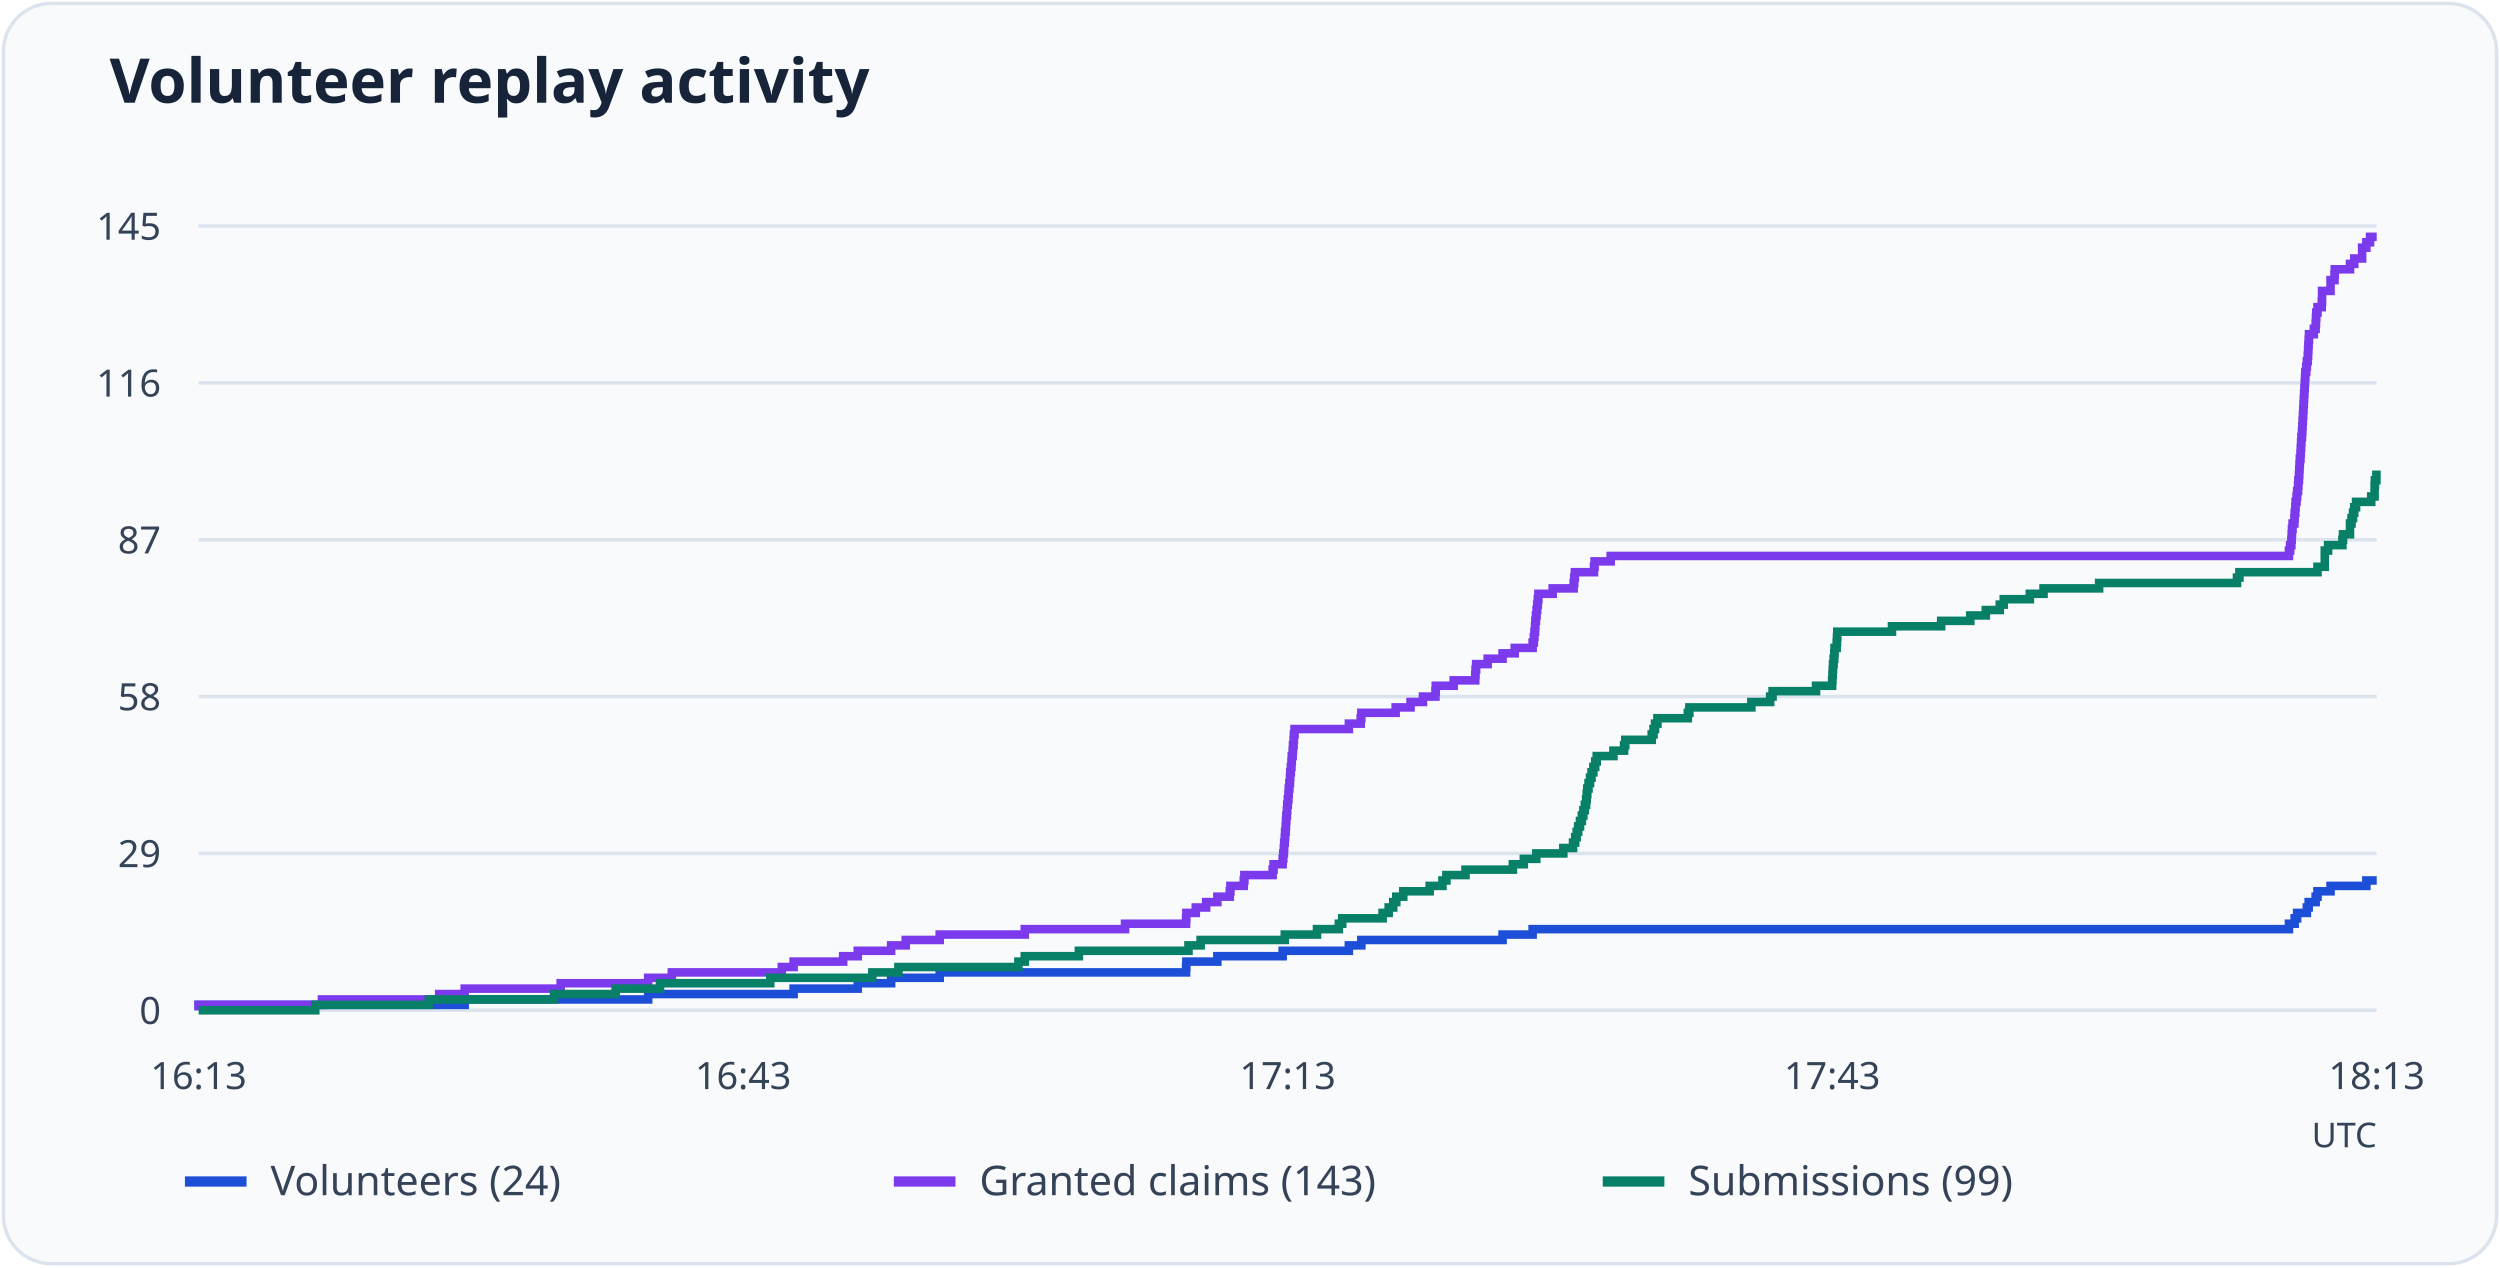
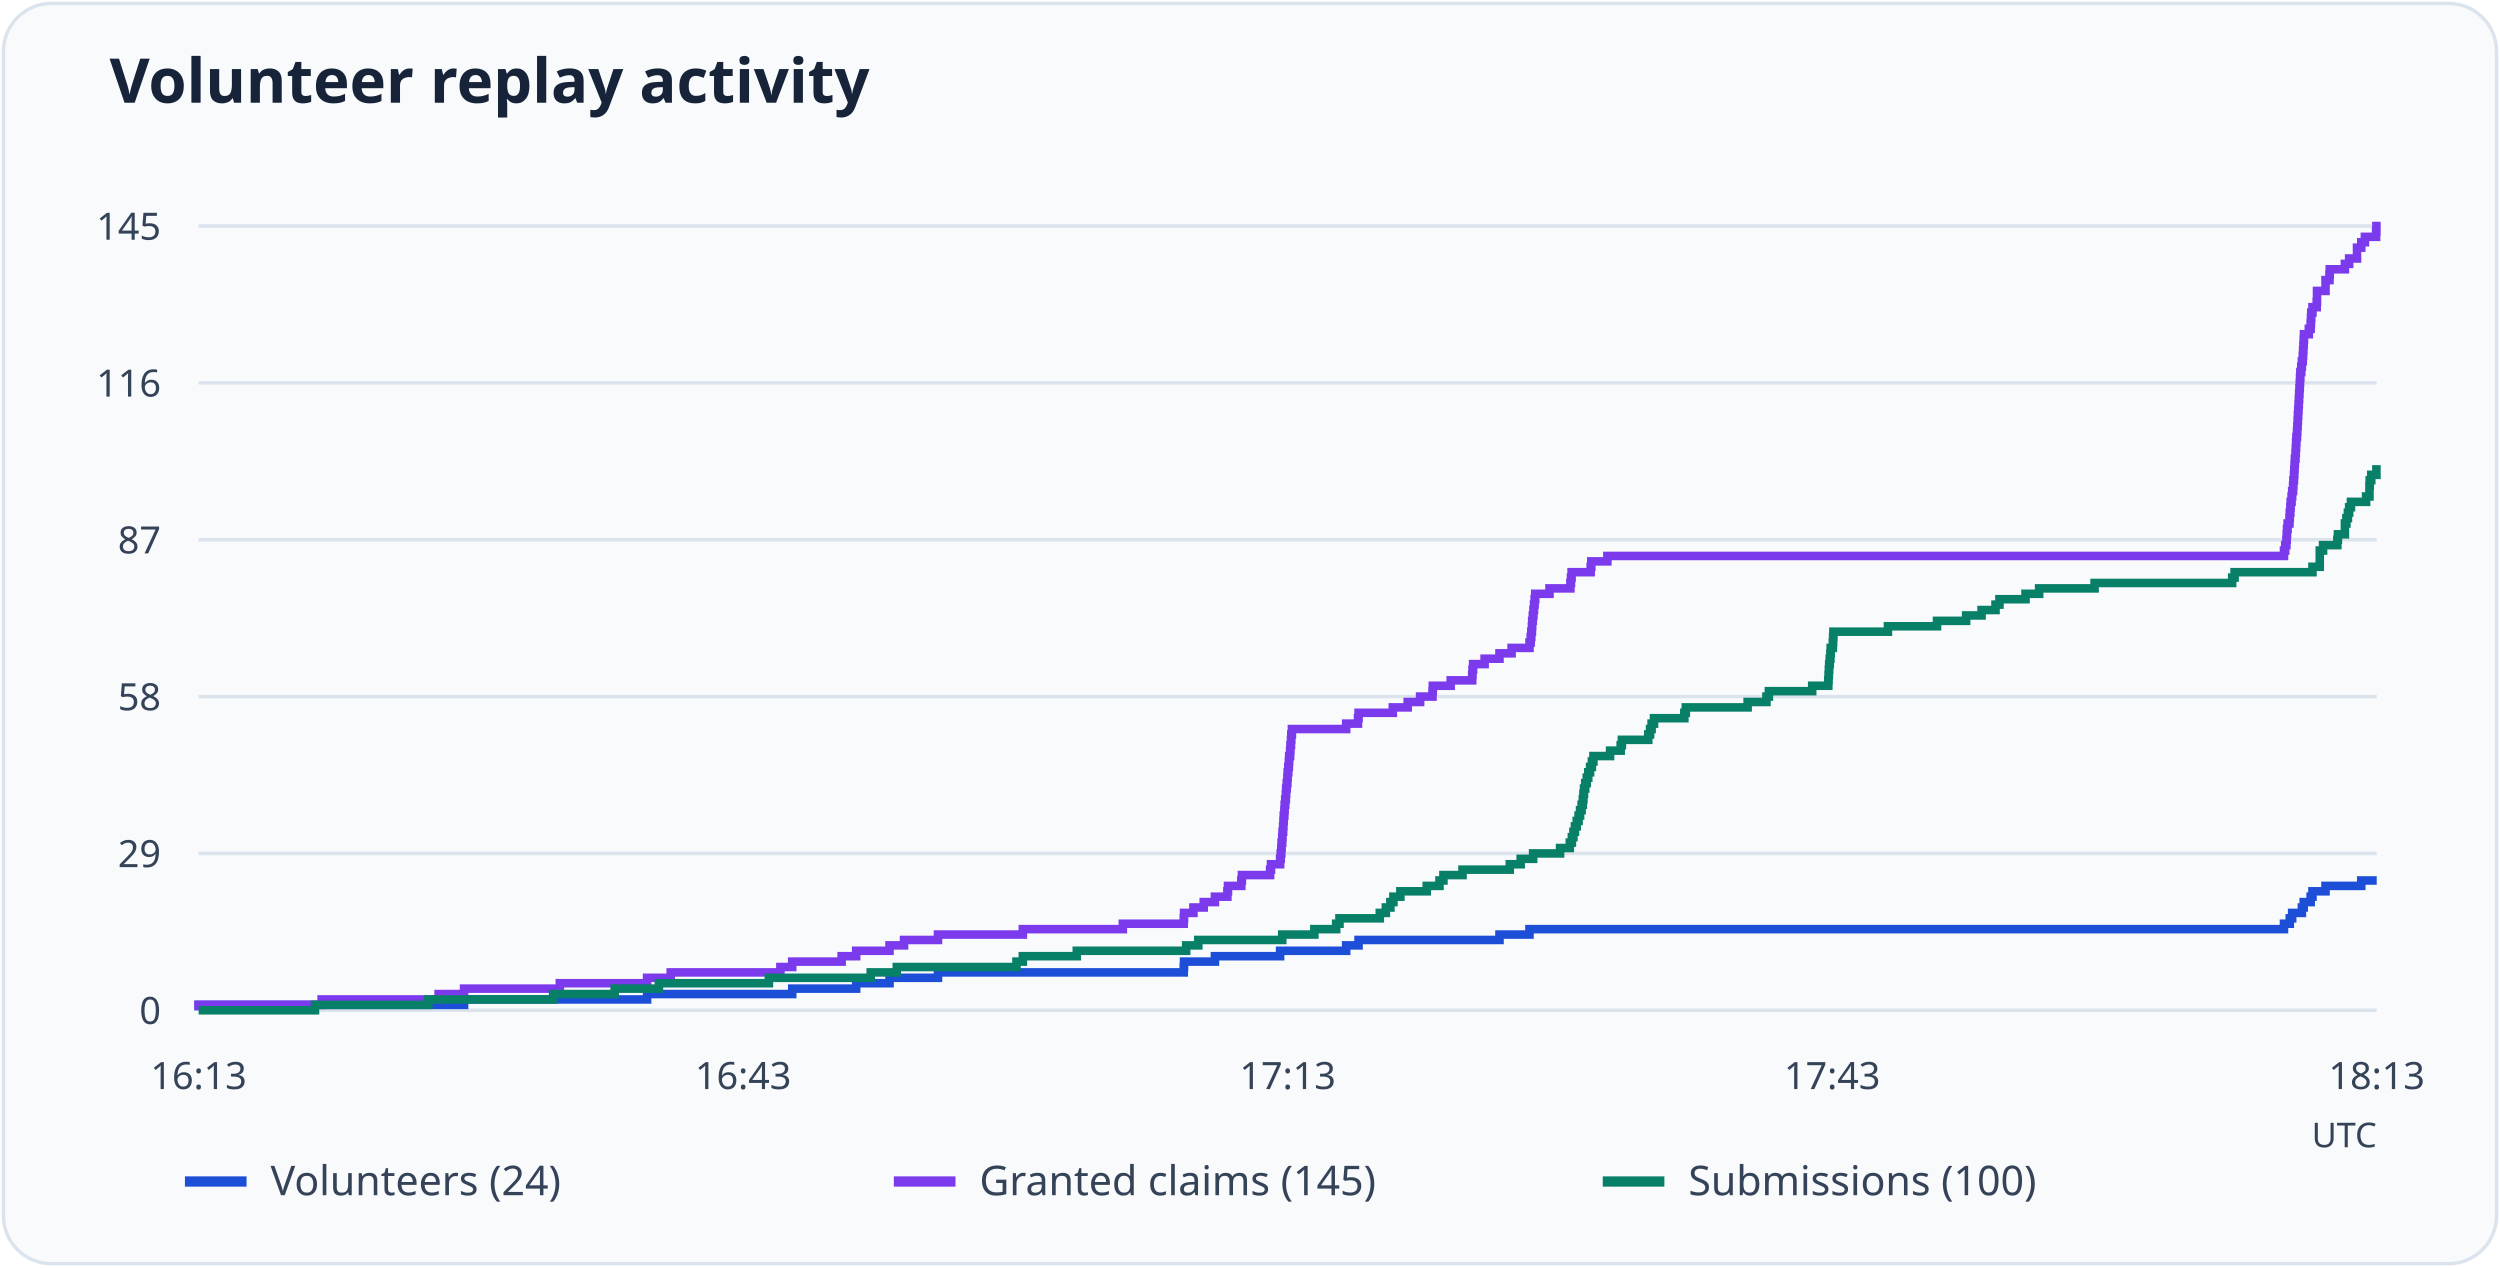
<svg xmlns="http://www.w3.org/2000/svg" viewBox="0 0 730 370" role="img" aria-labelledby="title desc">
  <rect x="1" y="1" width="728" height="368" rx="14" fill="#f8fafc" stroke="#dbe3ed" />
  <text x="32" y="30" font-family="system-ui, sans-serif" font-weight="600" font-size="18" fill="#172338">Volunteer replay activity</text>
  <path d="M58 295.0H694" stroke="#dbe3ed" />
  <text x="47" y="299.0" text-anchor="end" font-size="11" font-family="system-ui, sans-serif" fill="#344357">0</text>
  <path d="M58 249.2H694" stroke="#dbe3ed" />
  <text x="47" y="253.2" text-anchor="end" font-size="11" font-family="system-ui, sans-serif" fill="#344357">29</text>
  <path d="M58 203.4H694" stroke="#dbe3ed" />
  <text x="47" y="207.4" text-anchor="end" font-size="11" font-family="system-ui, sans-serif" fill="#344357">58</text>
  <path d="M58 157.6H694" stroke="#dbe3ed" />
  <text x="47" y="161.6" text-anchor="end" font-size="11" font-family="system-ui, sans-serif" fill="#344357">87</text>
  <path d="M58 111.8H694" stroke="#dbe3ed" />
  <text x="47" y="115.8" text-anchor="end" font-size="11" font-family="system-ui, sans-serif" fill="#344357">116</text>
  <path d="M58 66.0H694" stroke="#dbe3ed" />
  <text x="47" y="70.0" text-anchor="end" font-size="11" font-family="system-ui, sans-serif" fill="#344357">145</text>
  <text x="58.0" y="318" text-anchor="middle" font-size="11" font-family="system-ui, sans-serif" fill="#344357">16:13</text>
  <text x="217.0" y="318" text-anchor="middle" font-size="11" font-family="system-ui, sans-serif" fill="#344357">16:43</text>
  <text x="376.0" y="318" text-anchor="middle" font-size="11" font-family="system-ui, sans-serif" fill="#344357">17:13</text>
  <text x="535.0" y="318" text-anchor="middle" font-size="11" font-family="system-ui, sans-serif" fill="#344357">17:43</text>
  <text x="694.0" y="318" text-anchor="middle" font-size="11" font-family="system-ui, sans-serif" fill="#344357">18:13</text>
-   <path d="M58 295H58.00V293.42H135.69V291.84H189.26V290.26H231.74V288.68H250.46V287.10H260.21V285.52H274.40V283.94H346.33V282.37H346.42V280.79H355.47V279.21H374.54V277.63H393.87V276.05H397.51V274.47H438.75V272.89H447.53V271.31H668.37V269.73H670.05V268.15H670.76V266.57H673.60V264.99H674.13V263.41H676.17V261.83H676.71V260.26H680.52V258.68H690.98V257.10H694" fill="none" stroke="#1d4ed8" stroke-width="2.5" />
+   <path d="M58 295H58.00V293.42H135.51V291.84H188.95V290.26H231.33V288.68H250.00V287.10H259.74V285.52H273.89V283.94H345.65V282.37H345.74V280.79H354.76V279.21H373.79V277.63H393.08V276.05H396.70V274.47H437.85V272.89H446.61V271.31H666.92V269.73H668.61V268.15H669.31V266.57H672.15V264.99H672.68V263.41H674.71V261.83H675.24V260.26H679.05V258.68H689.49V257.10H694" fill="none" stroke="#1d4ed8" stroke-width="2.5" />
  <path d="M54 345h18" stroke="#1d4ed8" stroke-width="3" />
  <text x="79" y="349" font-size="12" font-family="system-ui, sans-serif" fill="#344357">Volunteers (24)</text>
-   <path d="M58 295H58.00V293.42H94.01V291.84H128.24V290.26H135.69V288.68H163.72V287.10H189.26V285.52H196.18V283.94H228.29V282.37H231.74V280.79H246.20V279.21H250.46V277.63H260.21V276.05H264.47V274.47H274.40V272.89H299.24V271.31H328.51V269.73H346.33V268.15H346.42V266.57H349.17V264.99H352.19V263.41H355.47V261.83H359.10V260.26H359.28V258.68H363.18V257.10H363.36V255.52H371.61V253.94H371.88V252.36H374.54V250.78H374.71V249.20H374.89V247.62H374.98V246.04H375.16V244.46H375.25V242.88H375.42V241.30H375.51V239.72H375.60V238.14H375.78V236.57H375.87V234.99H376.04V233.41H376.22V231.83H376.31V230.25H376.49V228.67H376.67V227.09H376.75V225.51H376.93V223.93H377.11V222.35H377.20V220.77H377.46V219.19H377.55V217.61H377.73V216.03H377.82V214.46H378.00V212.88H393.87V211.30H397.33V209.72H397.51V208.14H407.53V206.56H411.88V204.98H415.51V203.40H419.15V201.82H419.24V200.24H424.47V198.66H430.77V197.08H430.86V195.50H431.03V193.92H434.40V192.34H438.75V190.77H442.30V189.19H447.53V187.61H447.88V186.03H448.06V184.45H448.24V182.87H448.33V181.29H448.50V179.71H448.68V178.13H448.86V176.55H449.04V174.97H449.21V173.39H453.38V171.81H459.50V170.23H459.68V168.66H459.86V167.08H465.44V165.50H465.62V163.92H470.32V162.34H668.37V160.76H668.72V159.18H669.08V157.60H669.17V156.02H669.26V154.44H669.43V152.86H669.96V151.28H670.05V149.70H670.23V148.12H670.32V146.54H670.59V144.97H670.76V143.39H671.03V141.81H671.12V140.23H671.30V138.65H671.38V137.07H671.47V135.49H671.56V133.91H671.74V132.33H671.83V130.75H671.92V129.17H672.00V127.59H672.18V126.01H672.27V124.43H672.36V122.86H672.45V121.28H672.54V119.70H672.63V118.12H672.71V116.54H672.80V114.96H672.89V113.38H672.98V111.80H673.07V110.22H673.16V108.64H673.42V107.06H673.60V105.48H673.87V103.90H673.96V102.32H674.04V100.74H674.13V99.17H674.22V97.59H675.64V96.01H676.17V94.43H676.26V92.85H676.35V91.27H676.71V89.69H677.95V88.11H678.04V86.53H678.04V84.95H680.52V83.37H680.52V81.79H681.67V80.21H681.76V78.63H686.20V77.06H687.44V75.48H689.74V73.90H689.74V72.32H690.98V70.74H692.05V69.16H694" fill="none" stroke="#7c3aed" stroke-width="2.5" />
+   <path d="M58 295H58.00V293.42H93.92V291.84H128.08V290.26H135.51V288.68H163.47V287.10H188.95V285.52H195.85V283.94H227.88V282.37H231.33V280.79H245.76V279.21H250.00V277.63H259.74V276.05H263.98V274.47H273.89V272.89H298.67V271.31H327.87V269.73H345.65V268.15H345.74V266.57H348.48V264.99H351.49V263.41H354.76V261.83H358.39V260.26H358.57V258.68H362.46V257.10H362.64V255.52H370.87V253.94H371.13V252.36H373.79V250.78H373.96V249.20H374.14V247.62H374.23V246.04H374.41V244.46H374.50V242.88H374.67V241.30H374.76V239.72H374.85V238.14H375.03V236.57H375.12V234.99H375.29V233.41H375.47V231.83H375.56V230.25H375.73V228.67H375.91V227.09H376.00V225.51H376.18V223.93H376.35V222.35H376.44V220.77H376.71V219.19H376.80V217.61H376.97V216.03H377.06V214.46H377.24V212.88H393.08V211.30H396.53V209.72H396.70V208.14H406.70V206.56H411.04V204.98H414.67V203.40H418.29V201.82H418.38V200.24H423.60V198.66H429.88V197.08H429.97V195.50H430.15V193.92H433.51V192.34H437.85V190.77H441.39V189.19H446.61V187.61H446.96V186.03H447.14V184.45H447.32V182.87H447.40V181.29H447.58V179.71H447.76V178.13H447.93V176.55H448.11V174.97H448.29V173.39H452.45V171.81H458.55V170.23H458.73V168.66H458.91V167.08H464.48V165.50H464.66V163.92H469.35V162.34H666.92V160.76H667.28V159.18H667.63V157.60H667.72V156.02H667.81V154.44H667.99V152.86H668.52V151.28H668.61V149.70H668.78V148.12H668.87V146.54H669.14V144.97H669.31V143.39H669.58V141.81H669.67V140.23H669.84V138.65H669.93V137.07H670.02V135.49H670.11V133.91H670.29V132.33H670.38V130.75H670.46V129.17H670.55V127.59H670.73V126.01H670.82V124.43H670.91V122.86H670.99V121.28H671.08V119.70H671.17V118.12H671.26V116.54H671.35V114.96H671.44V113.38H671.53V111.80H671.61V110.22H671.70V108.64H671.97V107.06H672.15V105.48H672.41V103.90H672.50V102.32H672.59V100.74H672.68V99.17H672.76V97.59H674.18V96.01H674.71V94.43H674.80V92.85H674.89V91.27H675.24V89.69H676.48V88.11H676.57V86.53H676.57V84.95H679.05V83.37H679.05V81.79H680.20V80.21H680.29V78.63H684.71V77.06H685.95V75.48H688.25V73.90H688.25V72.32H689.49V70.74H690.55V69.16H693.82V67.58H693.91V66.00H694" fill="none" stroke="#7c3aed" stroke-width="2.5" />
  <path d="M261 345h18" stroke="#7c3aed" stroke-width="3" />
-   <text x="286" y="349" font-size="12" font-family="system-ui, sans-serif" fill="#344357">Granted claims (143)</text>
-   <path d="M58 295H92.06V293.42H125.23V291.84H161.77V290.26H179.77V288.68H192.72V287.10H224.92V285.52H254.72V283.94H262.34V282.37H297.38V280.79H299.24V279.21H315.03V277.63H347.04V276.05H350.59V274.47H375.16V272.89H384.56V271.31H390.94V269.73H391.92V268.15H403.72V266.57H405.49V264.99H406.82V263.41H407.71V261.83H409.75V260.26H417.46V258.68H421.19V257.10H422.34V255.52H427.93V253.94H441.76V252.36H444.96V250.78H448.59V249.20H456.49V247.62H459.32V246.04H459.95V244.46H460.39V242.88H460.83V241.30H461.36V239.72H461.90V238.14H462.34V236.57H462.78V234.99H463.14V233.41H463.32V231.83H463.49V230.25H463.85V228.67H464.29V227.09H464.73V225.51H465.27V223.93H465.80V222.35H466.24V220.77H471.12V219.19H474.22V217.61H474.58V216.03H482.30V214.46H482.83V212.88H483.27V211.30H483.98V209.72H492.85V208.14H493.29V206.56H511.39V204.98H516.88V203.40H517.59V201.82H530.28V200.24H534.98V198.66H535.07V197.08H535.16V195.50H535.24V193.92H535.42V192.34H535.60V190.77H535.69V189.19H536.31V187.61H536.40V186.03H536.49V184.45H552.45V182.87H566.82V181.29H575.33V179.71H579.86V178.13H583.94V176.55H585.09V174.97H592.72V173.39H596.71V171.81H612.94V170.23H653.20V168.66H653.91V167.08H676.71V165.50H678.83V163.92H678.83V162.34H678.83V160.76H679.81V159.18H683.98V157.60H684.16V156.02H686.20V154.44H686.20V152.86H686.64V151.28H687.08V149.70H687.44V148.12H687.97V146.54H692.40V144.97H693.38V143.39H693.38V141.81H693.47V140.23H693.91V138.65H694" fill="none" stroke="#087f67" stroke-width="2.5" />
+   <text x="286" y="349" font-size="12" font-family="system-ui, sans-serif" fill="#344357">Granted claims (145)</text>
+   <path d="M58 295H91.98V293.42H125.07V291.84H161.52V290.26H179.48V288.68H192.40V287.10H224.52V285.52H254.25V283.94H261.86V282.37H296.81V280.79H298.67V279.21H314.42V277.63H346.36V276.05H349.90V274.47H374.41V272.89H383.79V271.31H390.16V269.73H391.13V268.15H402.90V266.57H404.67V264.99H405.99V263.41H406.88V261.83H408.91V260.26H416.61V258.68H420.33V257.10H421.48V255.52H427.05V253.94H440.86V252.36H444.04V250.78H447.67V249.20H455.54V247.62H458.38V246.04H458.99V244.46H459.44V242.88H459.88V241.30H460.41V239.72H460.94V238.14H461.38V236.57H461.83V234.99H462.18V233.41H462.36V231.83H462.53V230.25H462.89V228.67H463.33V227.09H463.77V225.51H464.30V223.93H464.83V222.35H465.28V220.77H470.14V219.19H473.24V217.61H473.59V216.03H481.29V214.46H481.82V212.88H482.27V211.30H482.97V209.72H491.82V208.14H492.26V206.56H510.31V204.98H515.80V203.40H516.51V201.82H529.16V200.24H533.85V198.66H533.94V197.08H534.03V195.50H534.12V193.92H534.29V192.34H534.47V190.77H534.56V189.19H535.18V187.61H535.27V186.03H535.35V184.45H551.28V182.87H565.61V181.29H574.11V179.71H578.62V178.13H582.69V176.55H583.84V174.97H591.45V173.39H595.43V171.81H611.62V170.23H651.79V168.66H652.50V167.08H675.24V165.50H677.37V163.92H677.37V162.34H677.37V160.76H678.34V159.18H682.50V157.60H682.67V156.02H684.71V154.44H684.71V152.86H685.15V151.28H685.59V149.70H685.95V148.12H686.48V146.54H690.90V144.97H691.88V143.39H691.88V141.81H691.96V140.23H692.41V138.65H693.91V137.07H694" fill="none" stroke="#087f67" stroke-width="2.5" />
  <path d="M468 345h18" stroke="#087f67" stroke-width="3" />
-   <text x="493" y="349" font-size="12" font-family="system-ui, sans-serif" fill="#344357">Submissions (99)</text>
+   <text x="493" y="349" font-size="12" font-family="system-ui, sans-serif" fill="#344357">Submissions (100)</text>
  <text x="694" y="335" text-anchor="end" font-size="10" font-family="system-ui, sans-serif" fill="#344357">UTC</text>
</svg>
